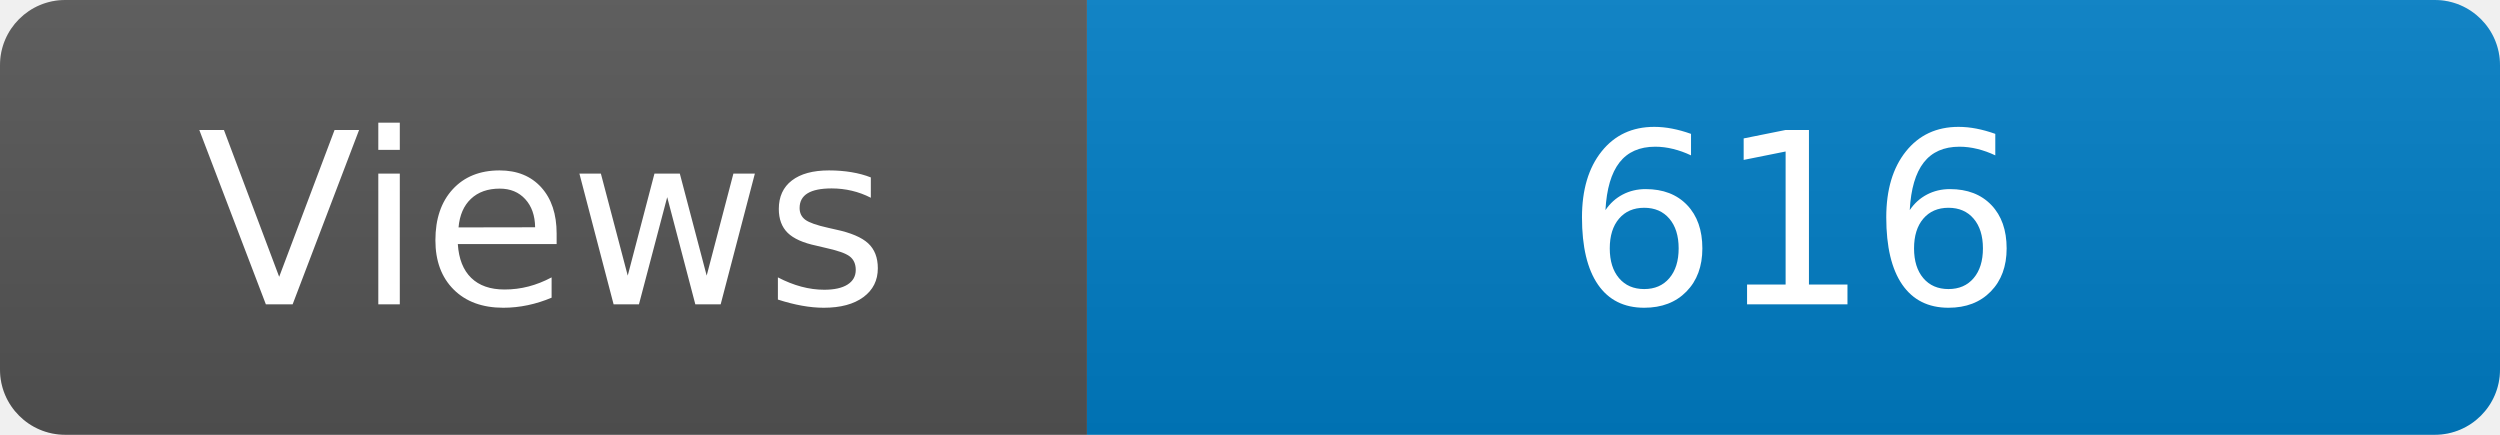
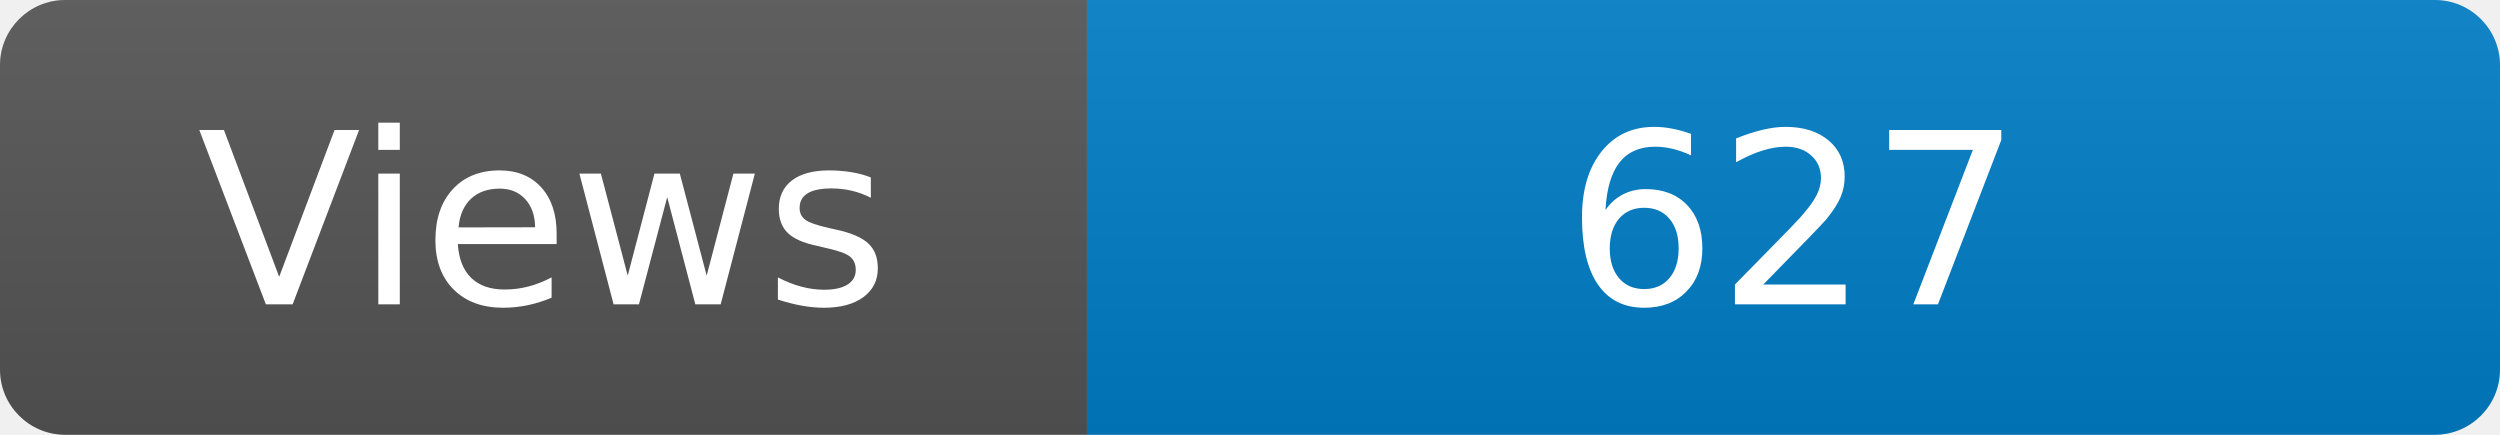
<svg xmlns="http://www.w3.org/2000/svg" width="115" height="20" role="img" aria-label="Maintained?: yes">
  <linearGradient id="s" x2="0" y2="100%">
    <stop offset="0" stop-color="#bbb" stop-opacity=".1" />
    <stop offset="1" stop-opacity=".1" />
  </linearGradient>
  <clipPath id="r">
    <rect width="115" height="20" rx="3" fill="#fff" />
  </clipPath>
  <g clip-path="url(#r)">
    <rect width="50" height="20" fill="#555" />
    <rect x="50" width="160" height="20" fill="#007ec6" />
    <rect width="115" height="20" fill="url(#s)" />
  </g>
  <g fill="#fff" text-anchor="middle" font-family="Verdana,Geneva,DejaVu Sans,sans-serif" font-size="110">
    <text x="250" y="140" transform="scale(.1)" fill="#fff">Views</text>
-     <text x="825" y="140" transform="scale(.1)" fill="#fff">616</text>
+     <text x="825" y="140" transform="scale(.1)" fill="#fff">627</text>
  </g>
</svg>
